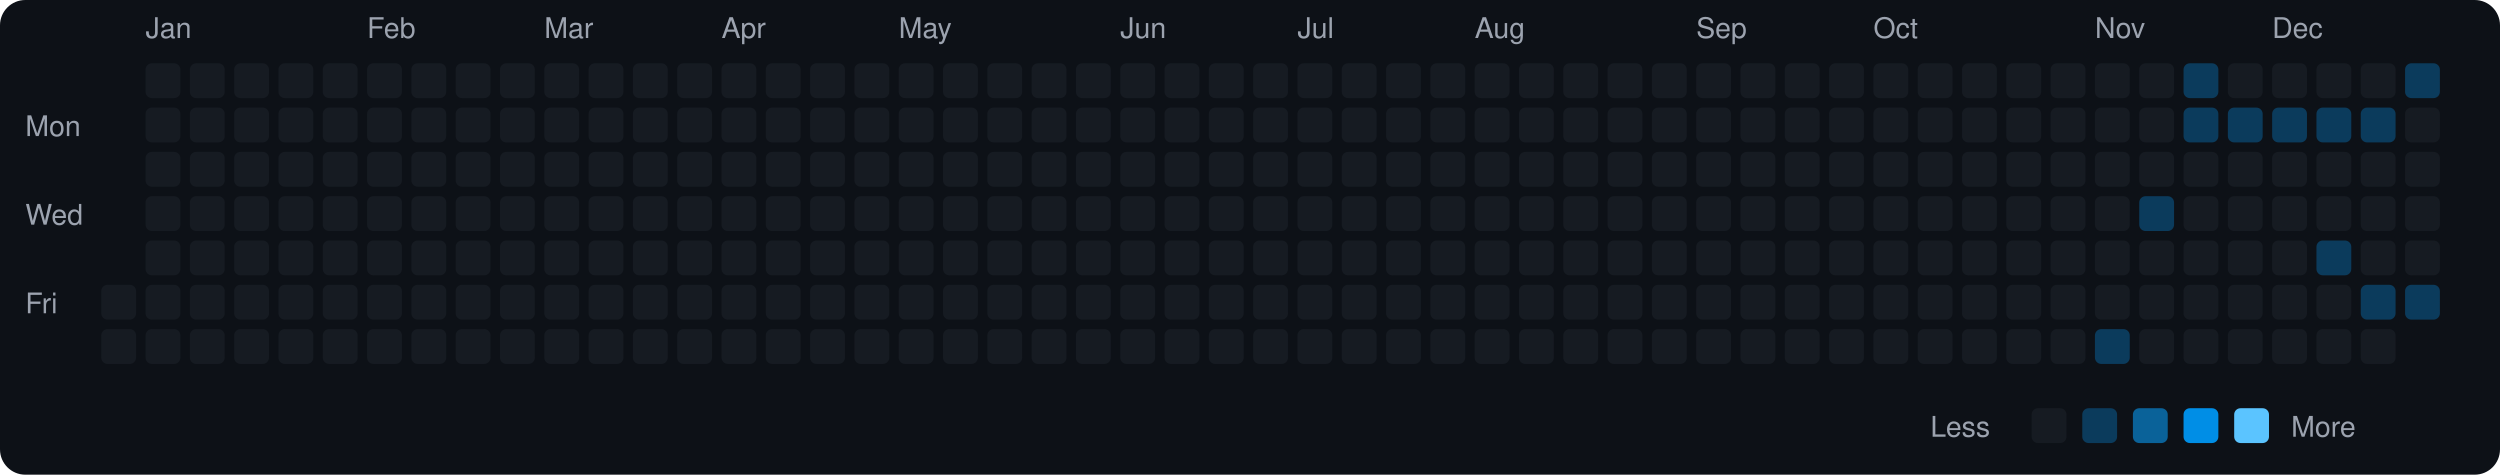
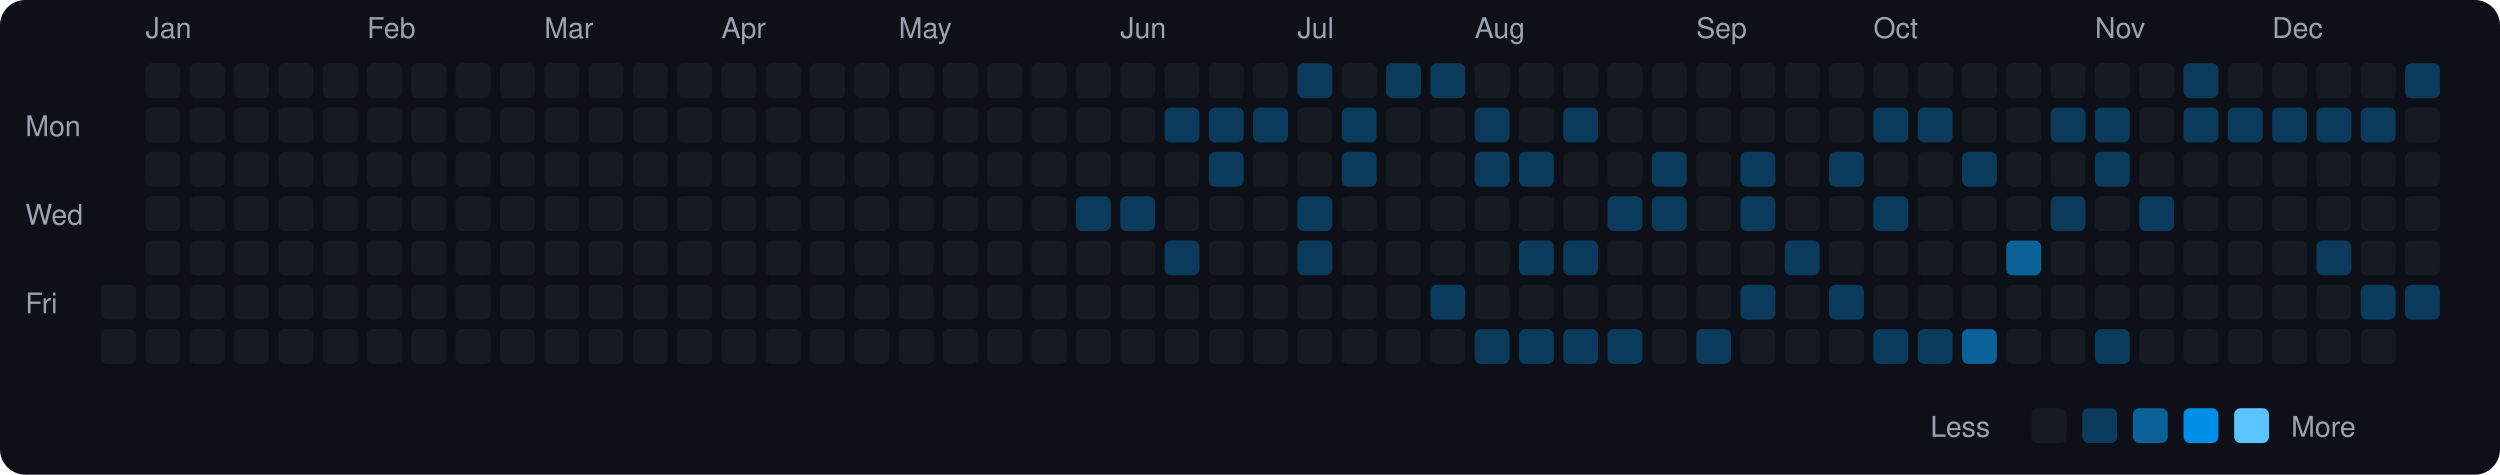
<svg xmlns="http://www.w3.org/2000/svg" viewBox="0 0 790 150" width="790" height="150">
  <rect width="790" height="150" fill="#0d1117" rx="8" ry="8" />
  <text x="8" y="43" fill="#9ca3af" font-size="9" font-family="-apple-system, BlinkMacSystemFont, 'Segoe UI', Helvetica, Arial, sans-serif">Mon</text>
  <text x="8" y="71" fill="#9ca3af" font-size="9" font-family="-apple-system, BlinkMacSystemFont, 'Segoe UI', Helvetica, Arial, sans-serif">Wed</text>
  <text x="8" y="99" fill="#9ca3af" font-size="9" font-family="-apple-system, BlinkMacSystemFont, 'Segoe UI', Helvetica, Arial, sans-serif">Fri</text>
  <rect x="32" y="90" width="11" height="11" rx="2" ry="2" fill="#161b22">
    </rect>
  <rect x="32" y="104" width="11" height="11" rx="2" ry="2" fill="#161b22">
    </rect>
  <text x="46" y="12" fill="#9ca3af" font-size="9" font-family="-apple-system, BlinkMacSystemFont, 'Segoe UI', Helvetica, Arial, sans-serif">Jan</text>
  <rect x="46" y="20" width="11" height="11" rx="2" ry="2" fill="#161b22">
    </rect>
  <rect x="46" y="34" width="11" height="11" rx="2" ry="2" fill="#161b22">
    </rect>
  <rect x="46" y="48" width="11" height="11" rx="2" ry="2" fill="#161b22">
    </rect>
  <rect x="46" y="62" width="11" height="11" rx="2" ry="2" fill="#161b22">
    </rect>
  <rect x="46" y="76" width="11" height="11" rx="2" ry="2" fill="#161b22">
    </rect>
  <rect x="46" y="90" width="11" height="11" rx="2" ry="2" fill="#161b22">
    </rect>
  <rect x="46" y="104" width="11" height="11" rx="2" ry="2" fill="#161b22">
    </rect>
  <rect x="60" y="20" width="11" height="11" rx="2" ry="2" fill="#161b22">
    </rect>
  <rect x="60" y="34" width="11" height="11" rx="2" ry="2" fill="#161b22">
    </rect>
  <rect x="60" y="48" width="11" height="11" rx="2" ry="2" fill="#161b22">
    </rect>
  <rect x="60" y="62" width="11" height="11" rx="2" ry="2" fill="#161b22">
    </rect>
  <rect x="60" y="76" width="11" height="11" rx="2" ry="2" fill="#161b22">
    </rect>
  <rect x="60" y="90" width="11" height="11" rx="2" ry="2" fill="#161b22">
    </rect>
  <rect x="60" y="104" width="11" height="11" rx="2" ry="2" fill="#161b22">
    </rect>
  <rect x="74" y="20" width="11" height="11" rx="2" ry="2" fill="#161b22">
    </rect>
  <rect x="74" y="34" width="11" height="11" rx="2" ry="2" fill="#161b22">
    </rect>
  <rect x="74" y="48" width="11" height="11" rx="2" ry="2" fill="#161b22">
    </rect>
  <rect x="74" y="62" width="11" height="11" rx="2" ry="2" fill="#161b22">
    </rect>
  <rect x="74" y="76" width="11" height="11" rx="2" ry="2" fill="#161b22">
    </rect>
  <rect x="74" y="90" width="11" height="11" rx="2" ry="2" fill="#161b22">
    </rect>
  <rect x="74" y="104" width="11" height="11" rx="2" ry="2" fill="#161b22">
    </rect>
  <rect x="88" y="20" width="11" height="11" rx="2" ry="2" fill="#161b22">
    </rect>
  <rect x="88" y="34" width="11" height="11" rx="2" ry="2" fill="#161b22">
    </rect>
  <rect x="88" y="48" width="11" height="11" rx="2" ry="2" fill="#161b22">
    </rect>
  <rect x="88" y="62" width="11" height="11" rx="2" ry="2" fill="#161b22">
    </rect>
  <rect x="88" y="76" width="11" height="11" rx="2" ry="2" fill="#161b22">
    </rect>
  <rect x="88" y="90" width="11" height="11" rx="2" ry="2" fill="#161b22">
    </rect>
  <rect x="88" y="104" width="11" height="11" rx="2" ry="2" fill="#161b22">
    </rect>
  <rect x="102" y="20" width="11" height="11" rx="2" ry="2" fill="#161b22">
    </rect>
  <rect x="102" y="34" width="11" height="11" rx="2" ry="2" fill="#161b22">
    </rect>
  <rect x="102" y="48" width="11" height="11" rx="2" ry="2" fill="#161b22">
    </rect>
  <rect x="102" y="62" width="11" height="11" rx="2" ry="2" fill="#161b22">
    </rect>
  <rect x="102" y="76" width="11" height="11" rx="2" ry="2" fill="#161b22">
    </rect>
  <rect x="102" y="90" width="11" height="11" rx="2" ry="2" fill="#161b22">
    </rect>
  <rect x="102" y="104" width="11" height="11" rx="2" ry="2" fill="#161b22">
    </rect>
  <text x="116" y="12" fill="#9ca3af" font-size="9" font-family="-apple-system, BlinkMacSystemFont, 'Segoe UI', Helvetica, Arial, sans-serif">Feb</text>
  <rect x="116" y="20" width="11" height="11" rx="2" ry="2" fill="#161b22">
    </rect>
  <rect x="116" y="34" width="11" height="11" rx="2" ry="2" fill="#161b22">
    </rect>
  <rect x="116" y="48" width="11" height="11" rx="2" ry="2" fill="#161b22">
    </rect>
  <rect x="116" y="62" width="11" height="11" rx="2" ry="2" fill="#161b22">
    </rect>
  <rect x="116" y="76" width="11" height="11" rx="2" ry="2" fill="#161b22">
    </rect>
  <rect x="116" y="90" width="11" height="11" rx="2" ry="2" fill="#161b22">
    </rect>
  <rect x="116" y="104" width="11" height="11" rx="2" ry="2" fill="#161b22">
    </rect>
  <rect x="130" y="20" width="11" height="11" rx="2" ry="2" fill="#161b22">
    </rect>
  <rect x="130" y="34" width="11" height="11" rx="2" ry="2" fill="#161b22">
    </rect>
  <rect x="130" y="48" width="11" height="11" rx="2" ry="2" fill="#161b22">
    </rect>
  <rect x="130" y="62" width="11" height="11" rx="2" ry="2" fill="#161b22">
    </rect>
  <rect x="130" y="76" width="11" height="11" rx="2" ry="2" fill="#161b22">
    </rect>
  <rect x="130" y="90" width="11" height="11" rx="2" ry="2" fill="#161b22">
    </rect>
  <rect x="130" y="104" width="11" height="11" rx="2" ry="2" fill="#161b22">
    </rect>
  <rect x="144" y="20" width="11" height="11" rx="2" ry="2" fill="#161b22">
    </rect>
  <rect x="144" y="34" width="11" height="11" rx="2" ry="2" fill="#161b22">
    </rect>
  <rect x="144" y="48" width="11" height="11" rx="2" ry="2" fill="#161b22">
    </rect>
  <rect x="144" y="62" width="11" height="11" rx="2" ry="2" fill="#161b22">
    </rect>
  <rect x="144" y="76" width="11" height="11" rx="2" ry="2" fill="#161b22">
    </rect>
  <rect x="144" y="90" width="11" height="11" rx="2" ry="2" fill="#161b22">
    </rect>
  <rect x="144" y="104" width="11" height="11" rx="2" ry="2" fill="#161b22">
    </rect>
  <rect x="158" y="20" width="11" height="11" rx="2" ry="2" fill="#161b22">
    </rect>
  <rect x="158" y="34" width="11" height="11" rx="2" ry="2" fill="#161b22">
    </rect>
  <rect x="158" y="48" width="11" height="11" rx="2" ry="2" fill="#161b22">
    </rect>
  <rect x="158" y="62" width="11" height="11" rx="2" ry="2" fill="#161b22">
    </rect>
  <rect x="158" y="76" width="11" height="11" rx="2" ry="2" fill="#161b22">
    </rect>
  <rect x="158" y="90" width="11" height="11" rx="2" ry="2" fill="#161b22">
    </rect>
  <rect x="158" y="104" width="11" height="11" rx="2" ry="2" fill="#161b22">
    </rect>
  <text x="172" y="12" fill="#9ca3af" font-size="9" font-family="-apple-system, BlinkMacSystemFont, 'Segoe UI', Helvetica, Arial, sans-serif">Mar</text>
  <rect x="172" y="20" width="11" height="11" rx="2" ry="2" fill="#161b22">
    </rect>
  <rect x="172" y="34" width="11" height="11" rx="2" ry="2" fill="#161b22">
    </rect>
  <rect x="172" y="48" width="11" height="11" rx="2" ry="2" fill="#161b22">
    </rect>
  <rect x="172" y="62" width="11" height="11" rx="2" ry="2" fill="#161b22">
    </rect>
  <rect x="172" y="76" width="11" height="11" rx="2" ry="2" fill="#161b22">
    </rect>
  <rect x="172" y="90" width="11" height="11" rx="2" ry="2" fill="#161b22">
    </rect>
  <rect x="172" y="104" width="11" height="11" rx="2" ry="2" fill="#161b22">
    </rect>
  <rect x="186" y="20" width="11" height="11" rx="2" ry="2" fill="#161b22">
    </rect>
  <rect x="186" y="34" width="11" height="11" rx="2" ry="2" fill="#161b22">
    </rect>
  <rect x="186" y="48" width="11" height="11" rx="2" ry="2" fill="#161b22">
    </rect>
  <rect x="186" y="62" width="11" height="11" rx="2" ry="2" fill="#161b22">
    </rect>
  <rect x="186" y="76" width="11" height="11" rx="2" ry="2" fill="#161b22">
    </rect>
  <rect x="186" y="90" width="11" height="11" rx="2" ry="2" fill="#161b22">
    </rect>
  <rect x="186" y="104" width="11" height="11" rx="2" ry="2" fill="#161b22">
    </rect>
  <rect x="200" y="20" width="11" height="11" rx="2" ry="2" fill="#161b22">
    </rect>
  <rect x="200" y="34" width="11" height="11" rx="2" ry="2" fill="#161b22">
    </rect>
  <rect x="200" y="48" width="11" height="11" rx="2" ry="2" fill="#161b22">
    </rect>
  <rect x="200" y="62" width="11" height="11" rx="2" ry="2" fill="#161b22">
    </rect>
  <rect x="200" y="76" width="11" height="11" rx="2" ry="2" fill="#161b22">
    </rect>
  <rect x="200" y="90" width="11" height="11" rx="2" ry="2" fill="#161b22">
    </rect>
  <rect x="200" y="104" width="11" height="11" rx="2" ry="2" fill="#161b22">
    </rect>
  <rect x="214" y="20" width="11" height="11" rx="2" ry="2" fill="#161b22">
    </rect>
  <rect x="214" y="34" width="11" height="11" rx="2" ry="2" fill="#161b22">
    </rect>
  <rect x="214" y="48" width="11" height="11" rx="2" ry="2" fill="#161b22">
    </rect>
  <rect x="214" y="62" width="11" height="11" rx="2" ry="2" fill="#161b22">
    </rect>
  <rect x="214" y="76" width="11" height="11" rx="2" ry="2" fill="#161b22">
    </rect>
  <rect x="214" y="90" width="11" height="11" rx="2" ry="2" fill="#161b22">
    </rect>
  <rect x="214" y="104" width="11" height="11" rx="2" ry="2" fill="#161b22">
    </rect>
  <text x="228" y="12" fill="#9ca3af" font-size="9" font-family="-apple-system, BlinkMacSystemFont, 'Segoe UI', Helvetica, Arial, sans-serif">Apr</text>
  <rect x="228" y="20" width="11" height="11" rx="2" ry="2" fill="#161b22">
    </rect>
  <rect x="228" y="34" width="11" height="11" rx="2" ry="2" fill="#161b22">
    </rect>
  <rect x="228" y="48" width="11" height="11" rx="2" ry="2" fill="#161b22">
    </rect>
  <rect x="228" y="62" width="11" height="11" rx="2" ry="2" fill="#161b22">
    </rect>
  <rect x="228" y="76" width="11" height="11" rx="2" ry="2" fill="#161b22">
    </rect>
  <rect x="228" y="90" width="11" height="11" rx="2" ry="2" fill="#161b22">
    </rect>
  <rect x="228" y="104" width="11" height="11" rx="2" ry="2" fill="#161b22">
    </rect>
  <rect x="242" y="20" width="11" height="11" rx="2" ry="2" fill="#161b22">
    </rect>
  <rect x="242" y="34" width="11" height="11" rx="2" ry="2" fill="#161b22">
    </rect>
  <rect x="242" y="48" width="11" height="11" rx="2" ry="2" fill="#161b22">
    </rect>
  <rect x="242" y="62" width="11" height="11" rx="2" ry="2" fill="#161b22">
    </rect>
  <rect x="242" y="76" width="11" height="11" rx="2" ry="2" fill="#161b22">
    </rect>
  <rect x="242" y="90" width="11" height="11" rx="2" ry="2" fill="#161b22">
    </rect>
  <rect x="242" y="104" width="11" height="11" rx="2" ry="2" fill="#161b22">
    </rect>
  <rect x="256" y="20" width="11" height="11" rx="2" ry="2" fill="#161b22">
    </rect>
  <rect x="256" y="34" width="11" height="11" rx="2" ry="2" fill="#161b22">
    </rect>
  <rect x="256" y="48" width="11" height="11" rx="2" ry="2" fill="#161b22">
    </rect>
  <rect x="256" y="62" width="11" height="11" rx="2" ry="2" fill="#161b22">
    </rect>
  <rect x="256" y="76" width="11" height="11" rx="2" ry="2" fill="#161b22">
    </rect>
  <rect x="256" y="90" width="11" height="11" rx="2" ry="2" fill="#161b22">
    </rect>
  <rect x="256" y="104" width="11" height="11" rx="2" ry="2" fill="#161b22">
    </rect>
  <rect x="270" y="20" width="11" height="11" rx="2" ry="2" fill="#161b22">
    </rect>
  <rect x="270" y="34" width="11" height="11" rx="2" ry="2" fill="#161b22">
    </rect>
  <rect x="270" y="48" width="11" height="11" rx="2" ry="2" fill="#161b22">
    </rect>
  <rect x="270" y="62" width="11" height="11" rx="2" ry="2" fill="#161b22">
    </rect>
  <rect x="270" y="76" width="11" height="11" rx="2" ry="2" fill="#161b22">
    </rect>
  <rect x="270" y="90" width="11" height="11" rx="2" ry="2" fill="#161b22">
    </rect>
  <rect x="270" y="104" width="11" height="11" rx="2" ry="2" fill="#161b22">
    </rect>
  <text x="284" y="12" fill="#9ca3af" font-size="9" font-family="-apple-system, BlinkMacSystemFont, 'Segoe UI', Helvetica, Arial, sans-serif">May</text>
  <rect x="284" y="20" width="11" height="11" rx="2" ry="2" fill="#161b22">
    </rect>
  <rect x="284" y="34" width="11" height="11" rx="2" ry="2" fill="#161b22">
    </rect>
  <rect x="284" y="48" width="11" height="11" rx="2" ry="2" fill="#161b22">
    </rect>
  <rect x="284" y="62" width="11" height="11" rx="2" ry="2" fill="#161b22">
    </rect>
  <rect x="284" y="76" width="11" height="11" rx="2" ry="2" fill="#161b22">
    </rect>
  <rect x="284" y="90" width="11" height="11" rx="2" ry="2" fill="#161b22">
    </rect>
  <rect x="284" y="104" width="11" height="11" rx="2" ry="2" fill="#161b22">
    </rect>
  <rect x="298" y="20" width="11" height="11" rx="2" ry="2" fill="#161b22">
    </rect>
  <rect x="298" y="34" width="11" height="11" rx="2" ry="2" fill="#161b22">
    </rect>
  <rect x="298" y="48" width="11" height="11" rx="2" ry="2" fill="#161b22">
    </rect>
  <rect x="298" y="62" width="11" height="11" rx="2" ry="2" fill="#161b22">
    </rect>
  <rect x="298" y="76" width="11" height="11" rx="2" ry="2" fill="#161b22">
    </rect>
  <rect x="298" y="90" width="11" height="11" rx="2" ry="2" fill="#161b22">
    </rect>
  <rect x="298" y="104" width="11" height="11" rx="2" ry="2" fill="#161b22">
    </rect>
  <rect x="312" y="20" width="11" height="11" rx="2" ry="2" fill="#161b22">
    </rect>
  <rect x="312" y="34" width="11" height="11" rx="2" ry="2" fill="#161b22">
    </rect>
  <rect x="312" y="48" width="11" height="11" rx="2" ry="2" fill="#161b22">
    </rect>
  <rect x="312" y="62" width="11" height="11" rx="2" ry="2" fill="#161b22">
    </rect>
  <rect x="312" y="76" width="11" height="11" rx="2" ry="2" fill="#161b22">
    </rect>
  <rect x="312" y="90" width="11" height="11" rx="2" ry="2" fill="#161b22">
    </rect>
  <rect x="312" y="104" width="11" height="11" rx="2" ry="2" fill="#161b22">
    </rect>
  <rect x="326" y="20" width="11" height="11" rx="2" ry="2" fill="#161b22">
    </rect>
  <rect x="326" y="34" width="11" height="11" rx="2" ry="2" fill="#161b22">
    </rect>
  <rect x="326" y="48" width="11" height="11" rx="2" ry="2" fill="#161b22">
    </rect>
  <rect x="326" y="62" width="11" height="11" rx="2" ry="2" fill="#161b22">
    </rect>
  <rect x="326" y="76" width="11" height="11" rx="2" ry="2" fill="#161b22">
    </rect>
  <rect x="326" y="90" width="11" height="11" rx="2" ry="2" fill="#161b22">
    </rect>
  <rect x="326" y="104" width="11" height="11" rx="2" ry="2" fill="#161b22">
    </rect>
  <rect x="340" y="20" width="11" height="11" rx="2" ry="2" fill="#161b22">
    </rect>
  <rect x="340" y="34" width="11" height="11" rx="2" ry="2" fill="#161b22">
    </rect>
  <rect x="340" y="48" width="11" height="11" rx="2" ry="2" fill="#161b22">
    </rect>
-   <rect x="340" y="62" width="11" height="11" rx="2" ry="2" fill="#161b22">
+   <rect x="340" y="62" width="11" height="11" rx="2" ry="2" fill="#0b3b5c">
    </rect>
  <rect x="340" y="76" width="11" height="11" rx="2" ry="2" fill="#161b22">
    </rect>
  <rect x="340" y="90" width="11" height="11" rx="2" ry="2" fill="#161b22">
    </rect>
  <rect x="340" y="104" width="11" height="11" rx="2" ry="2" fill="#161b22">
    </rect>
  <text x="354" y="12" fill="#9ca3af" font-size="9" font-family="-apple-system, BlinkMacSystemFont, 'Segoe UI', Helvetica, Arial, sans-serif">Jun</text>
  <rect x="354" y="20" width="11" height="11" rx="2" ry="2" fill="#161b22">
    </rect>
  <rect x="354" y="34" width="11" height="11" rx="2" ry="2" fill="#161b22">
    </rect>
  <rect x="354" y="48" width="11" height="11" rx="2" ry="2" fill="#161b22">
    </rect>
-   <rect x="354" y="62" width="11" height="11" rx="2" ry="2" fill="#161b22">
+   <rect x="354" y="62" width="11" height="11" rx="2" ry="2" fill="#0b3b5c">
    </rect>
  <rect x="354" y="76" width="11" height="11" rx="2" ry="2" fill="#161b22">
    </rect>
  <rect x="354" y="90" width="11" height="11" rx="2" ry="2" fill="#161b22">
    </rect>
  <rect x="354" y="104" width="11" height="11" rx="2" ry="2" fill="#161b22">
    </rect>
  <rect x="368" y="20" width="11" height="11" rx="2" ry="2" fill="#161b22">
    </rect>
-   <rect x="368" y="34" width="11" height="11" rx="2" ry="2" fill="#161b22">
+   <rect x="368" y="34" width="11" height="11" rx="2" ry="2" fill="#0b3b5c">
    </rect>
  <rect x="368" y="48" width="11" height="11" rx="2" ry="2" fill="#161b22">
    </rect>
  <rect x="368" y="62" width="11" height="11" rx="2" ry="2" fill="#161b22">
    </rect>
-   <rect x="368" y="76" width="11" height="11" rx="2" ry="2" fill="#161b22">
+   <rect x="368" y="76" width="11" height="11" rx="2" ry="2" fill="#0b3b5c">
    </rect>
  <rect x="368" y="90" width="11" height="11" rx="2" ry="2" fill="#161b22">
    </rect>
  <rect x="368" y="104" width="11" height="11" rx="2" ry="2" fill="#161b22">
    </rect>
  <rect x="382" y="20" width="11" height="11" rx="2" ry="2" fill="#161b22">
    </rect>
-   <rect x="382" y="34" width="11" height="11" rx="2" ry="2" fill="#161b22">
-     </rect>
-   <rect x="382" y="48" width="11" height="11" rx="2" ry="2" fill="#161b22">
+   <rect x="382" y="34" width="11" height="11" rx="2" ry="2" fill="#0b3b5c">
+     </rect>
+   <rect x="382" y="48" width="11" height="11" rx="2" ry="2" fill="#0b3b5c">
    </rect>
  <rect x="382" y="62" width="11" height="11" rx="2" ry="2" fill="#161b22">
    </rect>
  <rect x="382" y="76" width="11" height="11" rx="2" ry="2" fill="#161b22">
    </rect>
  <rect x="382" y="90" width="11" height="11" rx="2" ry="2" fill="#161b22">
    </rect>
  <rect x="382" y="104" width="11" height="11" rx="2" ry="2" fill="#161b22">
    </rect>
  <rect x="396" y="20" width="11" height="11" rx="2" ry="2" fill="#161b22">
    </rect>
-   <rect x="396" y="34" width="11" height="11" rx="2" ry="2" fill="#161b22">
+   <rect x="396" y="34" width="11" height="11" rx="2" ry="2" fill="#0b3b5c">
    </rect>
  <rect x="396" y="48" width="11" height="11" rx="2" ry="2" fill="#161b22">
    </rect>
  <rect x="396" y="62" width="11" height="11" rx="2" ry="2" fill="#161b22">
    </rect>
  <rect x="396" y="76" width="11" height="11" rx="2" ry="2" fill="#161b22">
    </rect>
  <rect x="396" y="90" width="11" height="11" rx="2" ry="2" fill="#161b22">
    </rect>
  <rect x="396" y="104" width="11" height="11" rx="2" ry="2" fill="#161b22">
    </rect>
  <text x="410" y="12" fill="#9ca3af" font-size="9" font-family="-apple-system, BlinkMacSystemFont, 'Segoe UI', Helvetica, Arial, sans-serif">Jul</text>
-   <rect x="410" y="20" width="11" height="11" rx="2" ry="2" fill="#161b22">
+   <rect x="410" y="20" width="11" height="11" rx="2" ry="2" fill="#0b3b5c">
    </rect>
  <rect x="410" y="34" width="11" height="11" rx="2" ry="2" fill="#161b22">
    </rect>
  <rect x="410" y="48" width="11" height="11" rx="2" ry="2" fill="#161b22">
    </rect>
-   <rect x="410" y="62" width="11" height="11" rx="2" ry="2" fill="#161b22">
-     </rect>
-   <rect x="410" y="76" width="11" height="11" rx="2" ry="2" fill="#161b22">
+   <rect x="410" y="62" width="11" height="11" rx="2" ry="2" fill="#0b3b5c">
+     </rect>
+   <rect x="410" y="76" width="11" height="11" rx="2" ry="2" fill="#0b3b5c">
    </rect>
  <rect x="410" y="90" width="11" height="11" rx="2" ry="2" fill="#161b22">
    </rect>
  <rect x="410" y="104" width="11" height="11" rx="2" ry="2" fill="#161b22">
    </rect>
  <rect x="424" y="20" width="11" height="11" rx="2" ry="2" fill="#161b22">
    </rect>
-   <rect x="424" y="34" width="11" height="11" rx="2" ry="2" fill="#161b22">
-     </rect>
-   <rect x="424" y="48" width="11" height="11" rx="2" ry="2" fill="#161b22">
+   <rect x="424" y="34" width="11" height="11" rx="2" ry="2" fill="#0b3b5c">
+     </rect>
+   <rect x="424" y="48" width="11" height="11" rx="2" ry="2" fill="#0b3b5c">
    </rect>
  <rect x="424" y="62" width="11" height="11" rx="2" ry="2" fill="#161b22">
    </rect>
  <rect x="424" y="76" width="11" height="11" rx="2" ry="2" fill="#161b22">
    </rect>
  <rect x="424" y="90" width="11" height="11" rx="2" ry="2" fill="#161b22">
    </rect>
  <rect x="424" y="104" width="11" height="11" rx="2" ry="2" fill="#161b22">
    </rect>
-   <rect x="438" y="20" width="11" height="11" rx="2" ry="2" fill="#161b22">
+   <rect x="438" y="20" width="11" height="11" rx="2" ry="2" fill="#0b3b5c">
    </rect>
  <rect x="438" y="34" width="11" height="11" rx="2" ry="2" fill="#161b22">
    </rect>
  <rect x="438" y="48" width="11" height="11" rx="2" ry="2" fill="#161b22">
    </rect>
  <rect x="438" y="62" width="11" height="11" rx="2" ry="2" fill="#161b22">
    </rect>
  <rect x="438" y="76" width="11" height="11" rx="2" ry="2" fill="#161b22">
    </rect>
  <rect x="438" y="90" width="11" height="11" rx="2" ry="2" fill="#161b22">
    </rect>
  <rect x="438" y="104" width="11" height="11" rx="2" ry="2" fill="#161b22">
    </rect>
-   <rect x="452" y="20" width="11" height="11" rx="2" ry="2" fill="#161b22">
+   <rect x="452" y="20" width="11" height="11" rx="2" ry="2" fill="#0b3b5c">
    </rect>
  <rect x="452" y="34" width="11" height="11" rx="2" ry="2" fill="#161b22">
    </rect>
  <rect x="452" y="48" width="11" height="11" rx="2" ry="2" fill="#161b22">
    </rect>
  <rect x="452" y="62" width="11" height="11" rx="2" ry="2" fill="#161b22">
    </rect>
  <rect x="452" y="76" width="11" height="11" rx="2" ry="2" fill="#161b22">
    </rect>
-   <rect x="452" y="90" width="11" height="11" rx="2" ry="2" fill="#161b22">
+   <rect x="452" y="90" width="11" height="11" rx="2" ry="2" fill="#0b3b5c">
    </rect>
  <rect x="452" y="104" width="11" height="11" rx="2" ry="2" fill="#161b22">
    </rect>
  <text x="466" y="12" fill="#9ca3af" font-size="9" font-family="-apple-system, BlinkMacSystemFont, 'Segoe UI', Helvetica, Arial, sans-serif">Aug</text>
  <rect x="466" y="20" width="11" height="11" rx="2" ry="2" fill="#161b22">
    </rect>
-   <rect x="466" y="34" width="11" height="11" rx="2" ry="2" fill="#161b22">
-     </rect>
-   <rect x="466" y="48" width="11" height="11" rx="2" ry="2" fill="#161b22">
+   <rect x="466" y="34" width="11" height="11" rx="2" ry="2" fill="#0b3b5c">
+     </rect>
+   <rect x="466" y="48" width="11" height="11" rx="2" ry="2" fill="#0b3b5c">
    </rect>
  <rect x="466" y="62" width="11" height="11" rx="2" ry="2" fill="#161b22">
    </rect>
  <rect x="466" y="76" width="11" height="11" rx="2" ry="2" fill="#161b22">
    </rect>
  <rect x="466" y="90" width="11" height="11" rx="2" ry="2" fill="#161b22">
    </rect>
-   <rect x="466" y="104" width="11" height="11" rx="2" ry="2" fill="#161b22">
+   <rect x="466" y="104" width="11" height="11" rx="2" ry="2" fill="#0b3b5c">
    </rect>
  <rect x="480" y="20" width="11" height="11" rx="2" ry="2" fill="#161b22">
    </rect>
  <rect x="480" y="34" width="11" height="11" rx="2" ry="2" fill="#161b22">
    </rect>
-   <rect x="480" y="48" width="11" height="11" rx="2" ry="2" fill="#161b22">
+   <rect x="480" y="48" width="11" height="11" rx="2" ry="2" fill="#0b3b5c">
    </rect>
  <rect x="480" y="62" width="11" height="11" rx="2" ry="2" fill="#161b22">
    </rect>
-   <rect x="480" y="76" width="11" height="11" rx="2" ry="2" fill="#161b22">
+   <rect x="480" y="76" width="11" height="11" rx="2" ry="2" fill="#0b3b5c">
    </rect>
  <rect x="480" y="90" width="11" height="11" rx="2" ry="2" fill="#161b22">
    </rect>
-   <rect x="480" y="104" width="11" height="11" rx="2" ry="2" fill="#161b22">
+   <rect x="480" y="104" width="11" height="11" rx="2" ry="2" fill="#0b3b5c">
    </rect>
  <rect x="494" y="20" width="11" height="11" rx="2" ry="2" fill="#161b22">
    </rect>
-   <rect x="494" y="34" width="11" height="11" rx="2" ry="2" fill="#161b22">
+   <rect x="494" y="34" width="11" height="11" rx="2" ry="2" fill="#0b3b5c">
    </rect>
  <rect x="494" y="48" width="11" height="11" rx="2" ry="2" fill="#161b22">
    </rect>
  <rect x="494" y="62" width="11" height="11" rx="2" ry="2" fill="#161b22">
    </rect>
-   <rect x="494" y="76" width="11" height="11" rx="2" ry="2" fill="#161b22">
+   <rect x="494" y="76" width="11" height="11" rx="2" ry="2" fill="#0b3b5c">
    </rect>
  <rect x="494" y="90" width="11" height="11" rx="2" ry="2" fill="#161b22">
    </rect>
-   <rect x="494" y="104" width="11" height="11" rx="2" ry="2" fill="#161b22">
+   <rect x="494" y="104" width="11" height="11" rx="2" ry="2" fill="#0b3b5c">
    </rect>
  <rect x="508" y="20" width="11" height="11" rx="2" ry="2" fill="#161b22">
    </rect>
  <rect x="508" y="34" width="11" height="11" rx="2" ry="2" fill="#161b22">
    </rect>
  <rect x="508" y="48" width="11" height="11" rx="2" ry="2" fill="#161b22">
    </rect>
-   <rect x="508" y="62" width="11" height="11" rx="2" ry="2" fill="#161b22">
+   <rect x="508" y="62" width="11" height="11" rx="2" ry="2" fill="#0b3b5c">
    </rect>
  <rect x="508" y="76" width="11" height="11" rx="2" ry="2" fill="#161b22">
    </rect>
  <rect x="508" y="90" width="11" height="11" rx="2" ry="2" fill="#161b22">
    </rect>
-   <rect x="508" y="104" width="11" height="11" rx="2" ry="2" fill="#161b22">
+   <rect x="508" y="104" width="11" height="11" rx="2" ry="2" fill="#0b3b5c">
    </rect>
  <rect x="522" y="20" width="11" height="11" rx="2" ry="2" fill="#161b22">
    </rect>
  <rect x="522" y="34" width="11" height="11" rx="2" ry="2" fill="#161b22">
    </rect>
-   <rect x="522" y="48" width="11" height="11" rx="2" ry="2" fill="#161b22">
-     </rect>
-   <rect x="522" y="62" width="11" height="11" rx="2" ry="2" fill="#161b22">
+   <rect x="522" y="48" width="11" height="11" rx="2" ry="2" fill="#0b3b5c">
+     </rect>
+   <rect x="522" y="62" width="11" height="11" rx="2" ry="2" fill="#0b3b5c">
    </rect>
  <rect x="522" y="76" width="11" height="11" rx="2" ry="2" fill="#161b22">
    </rect>
  <rect x="522" y="90" width="11" height="11" rx="2" ry="2" fill="#161b22">
    </rect>
  <rect x="522" y="104" width="11" height="11" rx="2" ry="2" fill="#161b22">
    </rect>
  <text x="536" y="12" fill="#9ca3af" font-size="9" font-family="-apple-system, BlinkMacSystemFont, 'Segoe UI', Helvetica, Arial, sans-serif">Sep</text>
  <rect x="536" y="20" width="11" height="11" rx="2" ry="2" fill="#161b22">
    </rect>
  <rect x="536" y="34" width="11" height="11" rx="2" ry="2" fill="#161b22">
    </rect>
  <rect x="536" y="48" width="11" height="11" rx="2" ry="2" fill="#161b22">
    </rect>
  <rect x="536" y="62" width="11" height="11" rx="2" ry="2" fill="#161b22">
    </rect>
  <rect x="536" y="76" width="11" height="11" rx="2" ry="2" fill="#161b22">
    </rect>
  <rect x="536" y="90" width="11" height="11" rx="2" ry="2" fill="#161b22">
    </rect>
-   <rect x="536" y="104" width="11" height="11" rx="2" ry="2" fill="#161b22">
+   <rect x="536" y="104" width="11" height="11" rx="2" ry="2" fill="#0b3b5c">
    </rect>
  <rect x="550" y="20" width="11" height="11" rx="2" ry="2" fill="#161b22">
    </rect>
  <rect x="550" y="34" width="11" height="11" rx="2" ry="2" fill="#161b22">
    </rect>
-   <rect x="550" y="48" width="11" height="11" rx="2" ry="2" fill="#161b22">
-     </rect>
-   <rect x="550" y="62" width="11" height="11" rx="2" ry="2" fill="#161b22">
+   <rect x="550" y="48" width="11" height="11" rx="2" ry="2" fill="#0b3b5c">
+     </rect>
+   <rect x="550" y="62" width="11" height="11" rx="2" ry="2" fill="#0b3b5c">
    </rect>
  <rect x="550" y="76" width="11" height="11" rx="2" ry="2" fill="#161b22">
    </rect>
-   <rect x="550" y="90" width="11" height="11" rx="2" ry="2" fill="#161b22">
+   <rect x="550" y="90" width="11" height="11" rx="2" ry="2" fill="#0b3b5c">
    </rect>
  <rect x="550" y="104" width="11" height="11" rx="2" ry="2" fill="#161b22">
    </rect>
  <rect x="564" y="20" width="11" height="11" rx="2" ry="2" fill="#161b22">
    </rect>
  <rect x="564" y="34" width="11" height="11" rx="2" ry="2" fill="#161b22">
    </rect>
  <rect x="564" y="48" width="11" height="11" rx="2" ry="2" fill="#161b22">
    </rect>
  <rect x="564" y="62" width="11" height="11" rx="2" ry="2" fill="#161b22">
    </rect>
-   <rect x="564" y="76" width="11" height="11" rx="2" ry="2" fill="#161b22">
+   <rect x="564" y="76" width="11" height="11" rx="2" ry="2" fill="#0b3b5c">
    </rect>
  <rect x="564" y="90" width="11" height="11" rx="2" ry="2" fill="#161b22">
    </rect>
  <rect x="564" y="104" width="11" height="11" rx="2" ry="2" fill="#161b22">
    </rect>
  <rect x="578" y="20" width="11" height="11" rx="2" ry="2" fill="#161b22">
    </rect>
  <rect x="578" y="34" width="11" height="11" rx="2" ry="2" fill="#161b22">
    </rect>
-   <rect x="578" y="48" width="11" height="11" rx="2" ry="2" fill="#161b22">
+   <rect x="578" y="48" width="11" height="11" rx="2" ry="2" fill="#0b3b5c">
    </rect>
  <rect x="578" y="62" width="11" height="11" rx="2" ry="2" fill="#161b22">
    </rect>
  <rect x="578" y="76" width="11" height="11" rx="2" ry="2" fill="#161b22">
    </rect>
-   <rect x="578" y="90" width="11" height="11" rx="2" ry="2" fill="#161b22">
+   <rect x="578" y="90" width="11" height="11" rx="2" ry="2" fill="#0b3b5c">
    </rect>
  <rect x="578" y="104" width="11" height="11" rx="2" ry="2" fill="#161b22">
    </rect>
  <text x="592" y="12" fill="#9ca3af" font-size="9" font-family="-apple-system, BlinkMacSystemFont, 'Segoe UI', Helvetica, Arial, sans-serif">Oct</text>
  <rect x="592" y="20" width="11" height="11" rx="2" ry="2" fill="#161b22">
    </rect>
-   <rect x="592" y="34" width="11" height="11" rx="2" ry="2" fill="#161b22">
+   <rect x="592" y="34" width="11" height="11" rx="2" ry="2" fill="#0b3b5c">
    </rect>
  <rect x="592" y="48" width="11" height="11" rx="2" ry="2" fill="#161b22">
    </rect>
-   <rect x="592" y="62" width="11" height="11" rx="2" ry="2" fill="#161b22">
+   <rect x="592" y="62" width="11" height="11" rx="2" ry="2" fill="#0b3b5c">
    </rect>
  <rect x="592" y="76" width="11" height="11" rx="2" ry="2" fill="#161b22">
    </rect>
  <rect x="592" y="90" width="11" height="11" rx="2" ry="2" fill="#161b22">
    </rect>
-   <rect x="592" y="104" width="11" height="11" rx="2" ry="2" fill="#161b22">
+   <rect x="592" y="104" width="11" height="11" rx="2" ry="2" fill="#0b3b5c">
    </rect>
  <rect x="606" y="20" width="11" height="11" rx="2" ry="2" fill="#161b22">
    </rect>
-   <rect x="606" y="34" width="11" height="11" rx="2" ry="2" fill="#161b22">
+   <rect x="606" y="34" width="11" height="11" rx="2" ry="2" fill="#0b3b5c">
    </rect>
  <rect x="606" y="48" width="11" height="11" rx="2" ry="2" fill="#161b22">
    </rect>
  <rect x="606" y="62" width="11" height="11" rx="2" ry="2" fill="#161b22">
    </rect>
  <rect x="606" y="76" width="11" height="11" rx="2" ry="2" fill="#161b22">
    </rect>
  <rect x="606" y="90" width="11" height="11" rx="2" ry="2" fill="#161b22">
    </rect>
-   <rect x="606" y="104" width="11" height="11" rx="2" ry="2" fill="#161b22">
+   <rect x="606" y="104" width="11" height="11" rx="2" ry="2" fill="#0b3b5c">
    </rect>
  <rect x="620" y="20" width="11" height="11" rx="2" ry="2" fill="#161b22">
    </rect>
  <rect x="620" y="34" width="11" height="11" rx="2" ry="2" fill="#161b22">
    </rect>
-   <rect x="620" y="48" width="11" height="11" rx="2" ry="2" fill="#161b22">
+   <rect x="620" y="48" width="11" height="11" rx="2" ry="2" fill="#0b3b5c">
    </rect>
  <rect x="620" y="62" width="11" height="11" rx="2" ry="2" fill="#161b22">
    </rect>
  <rect x="620" y="76" width="11" height="11" rx="2" ry="2" fill="#161b22">
    </rect>
  <rect x="620" y="90" width="11" height="11" rx="2" ry="2" fill="#161b22">
    </rect>
-   <rect x="620" y="104" width="11" height="11" rx="2" ry="2" fill="#161b22">
+   <rect x="620" y="104" width="11" height="11" rx="2" ry="2" fill="#0a6299">
    </rect>
  <rect x="634" y="20" width="11" height="11" rx="2" ry="2" fill="#161b22">
    </rect>
  <rect x="634" y="34" width="11" height="11" rx="2" ry="2" fill="#161b22">
    </rect>
  <rect x="634" y="48" width="11" height="11" rx="2" ry="2" fill="#161b22">
    </rect>
  <rect x="634" y="62" width="11" height="11" rx="2" ry="2" fill="#161b22">
    </rect>
-   <rect x="634" y="76" width="11" height="11" rx="2" ry="2" fill="#161b22">
+   <rect x="634" y="76" width="11" height="11" rx="2" ry="2" fill="#0a6299">
    </rect>
  <rect x="634" y="90" width="11" height="11" rx="2" ry="2" fill="#161b22">
    </rect>
  <rect x="634" y="104" width="11" height="11" rx="2" ry="2" fill="#161b22">
    </rect>
  <rect x="648" y="20" width="11" height="11" rx="2" ry="2" fill="#161b22">
    </rect>
-   <rect x="648" y="34" width="11" height="11" rx="2" ry="2" fill="#161b22">
+   <rect x="648" y="34" width="11" height="11" rx="2" ry="2" fill="#0b3b5c">
    </rect>
  <rect x="648" y="48" width="11" height="11" rx="2" ry="2" fill="#161b22">
    </rect>
-   <rect x="648" y="62" width="11" height="11" rx="2" ry="2" fill="#161b22">
+   <rect x="648" y="62" width="11" height="11" rx="2" ry="2" fill="#0b3b5c">
    </rect>
  <rect x="648" y="76" width="11" height="11" rx="2" ry="2" fill="#161b22">
    </rect>
  <rect x="648" y="90" width="11" height="11" rx="2" ry="2" fill="#161b22">
    </rect>
  <rect x="648" y="104" width="11" height="11" rx="2" ry="2" fill="#161b22">
    </rect>
  <text x="662" y="12" fill="#9ca3af" font-size="9" font-family="-apple-system, BlinkMacSystemFont, 'Segoe UI', Helvetica, Arial, sans-serif">Nov</text>
  <rect x="662" y="20" width="11" height="11" rx="2" ry="2" fill="#161b22">
    </rect>
-   <rect x="662" y="34" width="11" height="11" rx="2" ry="2" fill="#161b22">
-     </rect>
-   <rect x="662" y="48" width="11" height="11" rx="2" ry="2" fill="#161b22">
+   <rect x="662" y="34" width="11" height="11" rx="2" ry="2" fill="#0b3b5c">
+     </rect>
+   <rect x="662" y="48" width="11" height="11" rx="2" ry="2" fill="#0b3b5c">
    </rect>
  <rect x="662" y="62" width="11" height="11" rx="2" ry="2" fill="#161b22">
    </rect>
  <rect x="662" y="76" width="11" height="11" rx="2" ry="2" fill="#161b22">
    </rect>
  <rect x="662" y="90" width="11" height="11" rx="2" ry="2" fill="#161b22">
    </rect>
  <rect x="662" y="104" width="11" height="11" rx="2" ry="2" fill="#0b3b5c">
    </rect>
  <rect x="676" y="20" width="11" height="11" rx="2" ry="2" fill="#161b22">
    </rect>
  <rect x="676" y="34" width="11" height="11" rx="2" ry="2" fill="#161b22">
    </rect>
  <rect x="676" y="48" width="11" height="11" rx="2" ry="2" fill="#161b22">
    </rect>
  <rect x="676" y="62" width="11" height="11" rx="2" ry="2" fill="#0b3b5c">
    </rect>
  <rect x="676" y="76" width="11" height="11" rx="2" ry="2" fill="#161b22">
    </rect>
  <rect x="676" y="90" width="11" height="11" rx="2" ry="2" fill="#161b22">
    </rect>
  <rect x="676" y="104" width="11" height="11" rx="2" ry="2" fill="#161b22">
    </rect>
  <rect x="690" y="20" width="11" height="11" rx="2" ry="2" fill="#0b3b5c">
    </rect>
  <rect x="690" y="34" width="11" height="11" rx="2" ry="2" fill="#0b3b5c">
    </rect>
  <rect x="690" y="48" width="11" height="11" rx="2" ry="2" fill="#161b22">
    </rect>
  <rect x="690" y="62" width="11" height="11" rx="2" ry="2" fill="#161b22">
    </rect>
  <rect x="690" y="76" width="11" height="11" rx="2" ry="2" fill="#161b22">
    </rect>
  <rect x="690" y="90" width="11" height="11" rx="2" ry="2" fill="#161b22">
    </rect>
  <rect x="690" y="104" width="11" height="11" rx="2" ry="2" fill="#161b22">
    </rect>
  <rect x="704" y="20" width="11" height="11" rx="2" ry="2" fill="#161b22">
    </rect>
  <rect x="704" y="34" width="11" height="11" rx="2" ry="2" fill="#0b3b5c">
    </rect>
  <rect x="704" y="48" width="11" height="11" rx="2" ry="2" fill="#161b22">
    </rect>
  <rect x="704" y="62" width="11" height="11" rx="2" ry="2" fill="#161b22">
    </rect>
  <rect x="704" y="76" width="11" height="11" rx="2" ry="2" fill="#161b22">
    </rect>
  <rect x="704" y="90" width="11" height="11" rx="2" ry="2" fill="#161b22">
    </rect>
  <rect x="704" y="104" width="11" height="11" rx="2" ry="2" fill="#161b22">
    </rect>
  <text x="718" y="12" fill="#9ca3af" font-size="9" font-family="-apple-system, BlinkMacSystemFont, 'Segoe UI', Helvetica, Arial, sans-serif">Dec</text>
  <rect x="718" y="20" width="11" height="11" rx="2" ry="2" fill="#161b22">
    </rect>
  <rect x="718" y="34" width="11" height="11" rx="2" ry="2" fill="#0b3b5c">
    </rect>
  <rect x="718" y="48" width="11" height="11" rx="2" ry="2" fill="#161b22">
    </rect>
  <rect x="718" y="62" width="11" height="11" rx="2" ry="2" fill="#161b22">
    </rect>
  <rect x="718" y="76" width="11" height="11" rx="2" ry="2" fill="#161b22">
    </rect>
  <rect x="718" y="90" width="11" height="11" rx="2" ry="2" fill="#161b22">
    </rect>
  <rect x="718" y="104" width="11" height="11" rx="2" ry="2" fill="#161b22">
    </rect>
  <rect x="732" y="20" width="11" height="11" rx="2" ry="2" fill="#161b22">
    </rect>
  <rect x="732" y="34" width="11" height="11" rx="2" ry="2" fill="#0b3b5c">
    </rect>
  <rect x="732" y="48" width="11" height="11" rx="2" ry="2" fill="#161b22">
    </rect>
  <rect x="732" y="62" width="11" height="11" rx="2" ry="2" fill="#161b22">
    </rect>
  <rect x="732" y="76" width="11" height="11" rx="2" ry="2" fill="#0b3b5c">
    </rect>
  <rect x="732" y="90" width="11" height="11" rx="2" ry="2" fill="#161b22">
    </rect>
  <rect x="732" y="104" width="11" height="11" rx="2" ry="2" fill="#161b22">
    </rect>
  <rect x="746" y="20" width="11" height="11" rx="2" ry="2" fill="#161b22">
    </rect>
  <rect x="746" y="34" width="11" height="11" rx="2" ry="2" fill="#0b3b5c">
    </rect>
  <rect x="746" y="48" width="11" height="11" rx="2" ry="2" fill="#161b22">
    </rect>
  <rect x="746" y="62" width="11" height="11" rx="2" ry="2" fill="#161b22">
    </rect>
  <rect x="746" y="76" width="11" height="11" rx="2" ry="2" fill="#161b22">
    </rect>
  <rect x="746" y="90" width="11" height="11" rx="2" ry="2" fill="#0b3b5c">
    </rect>
  <rect x="746" y="104" width="11" height="11" rx="2" ry="2" fill="#161b22">
    </rect>
  <rect x="760" y="20" width="11" height="11" rx="2" ry="2" fill="#0b3b5c">
    </rect>
  <rect x="760" y="34" width="11" height="11" rx="2" ry="2" fill="#161b22">
    </rect>
  <rect x="760" y="48" width="11" height="11" rx="2" ry="2" fill="#161b22">
    </rect>
  <rect x="760" y="62" width="11" height="11" rx="2" ry="2" fill="#161b22">
    </rect>
  <rect x="760" y="76" width="11" height="11" rx="2" ry="2" fill="#161b22">
    </rect>
  <rect x="760" y="90" width="11" height="11" rx="2" ry="2" fill="#0b3b5c">
    </rect>
  <text x="610" y="138" fill="#9ca3af" font-size="9" font-family="-apple-system, BlinkMacSystemFont, 'Segoe UI', Helvetica, Arial, sans-serif">Less</text>
  <rect x="642" y="129" width="11" height="11" rx="2" ry="2" fill="#161b22" />
  <rect x="658" y="129" width="11" height="11" rx="2" ry="2" fill="#0b3b5c" />
  <rect x="674" y="129" width="11" height="11" rx="2" ry="2" fill="#0a6299" />
  <rect x="690" y="129" width="11" height="11" rx="2" ry="2" fill="#008ee6" />
  <rect x="706" y="129" width="11" height="11" rx="2" ry="2" fill="#5bc4ff" />
  <text x="724" y="138" fill="#9ca3af" font-size="9" font-family="-apple-system, BlinkMacSystemFont, 'Segoe UI', Helvetica, Arial, sans-serif">More</text>
</svg>
